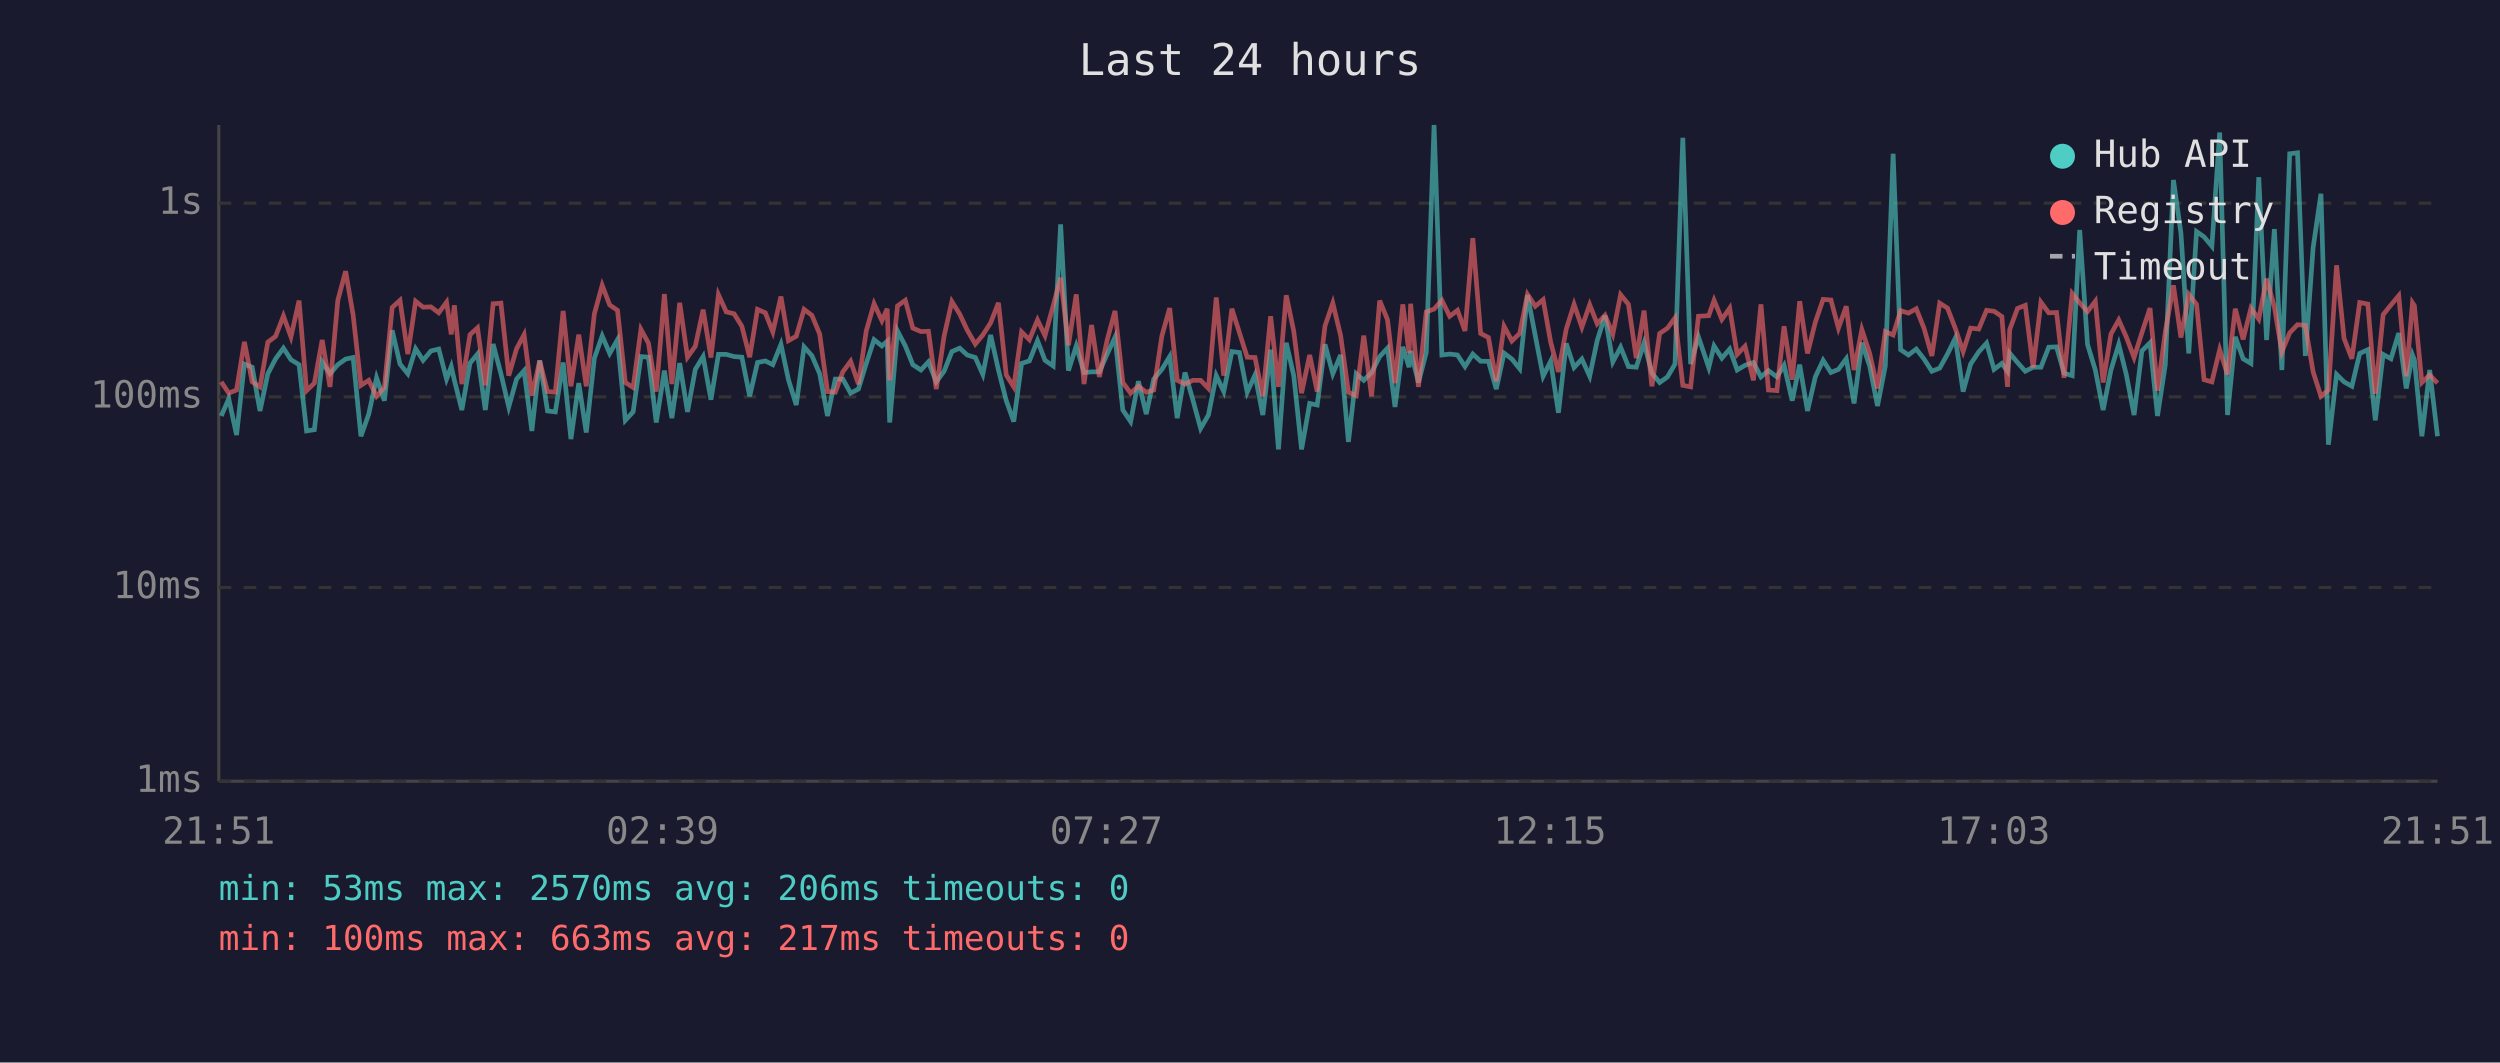
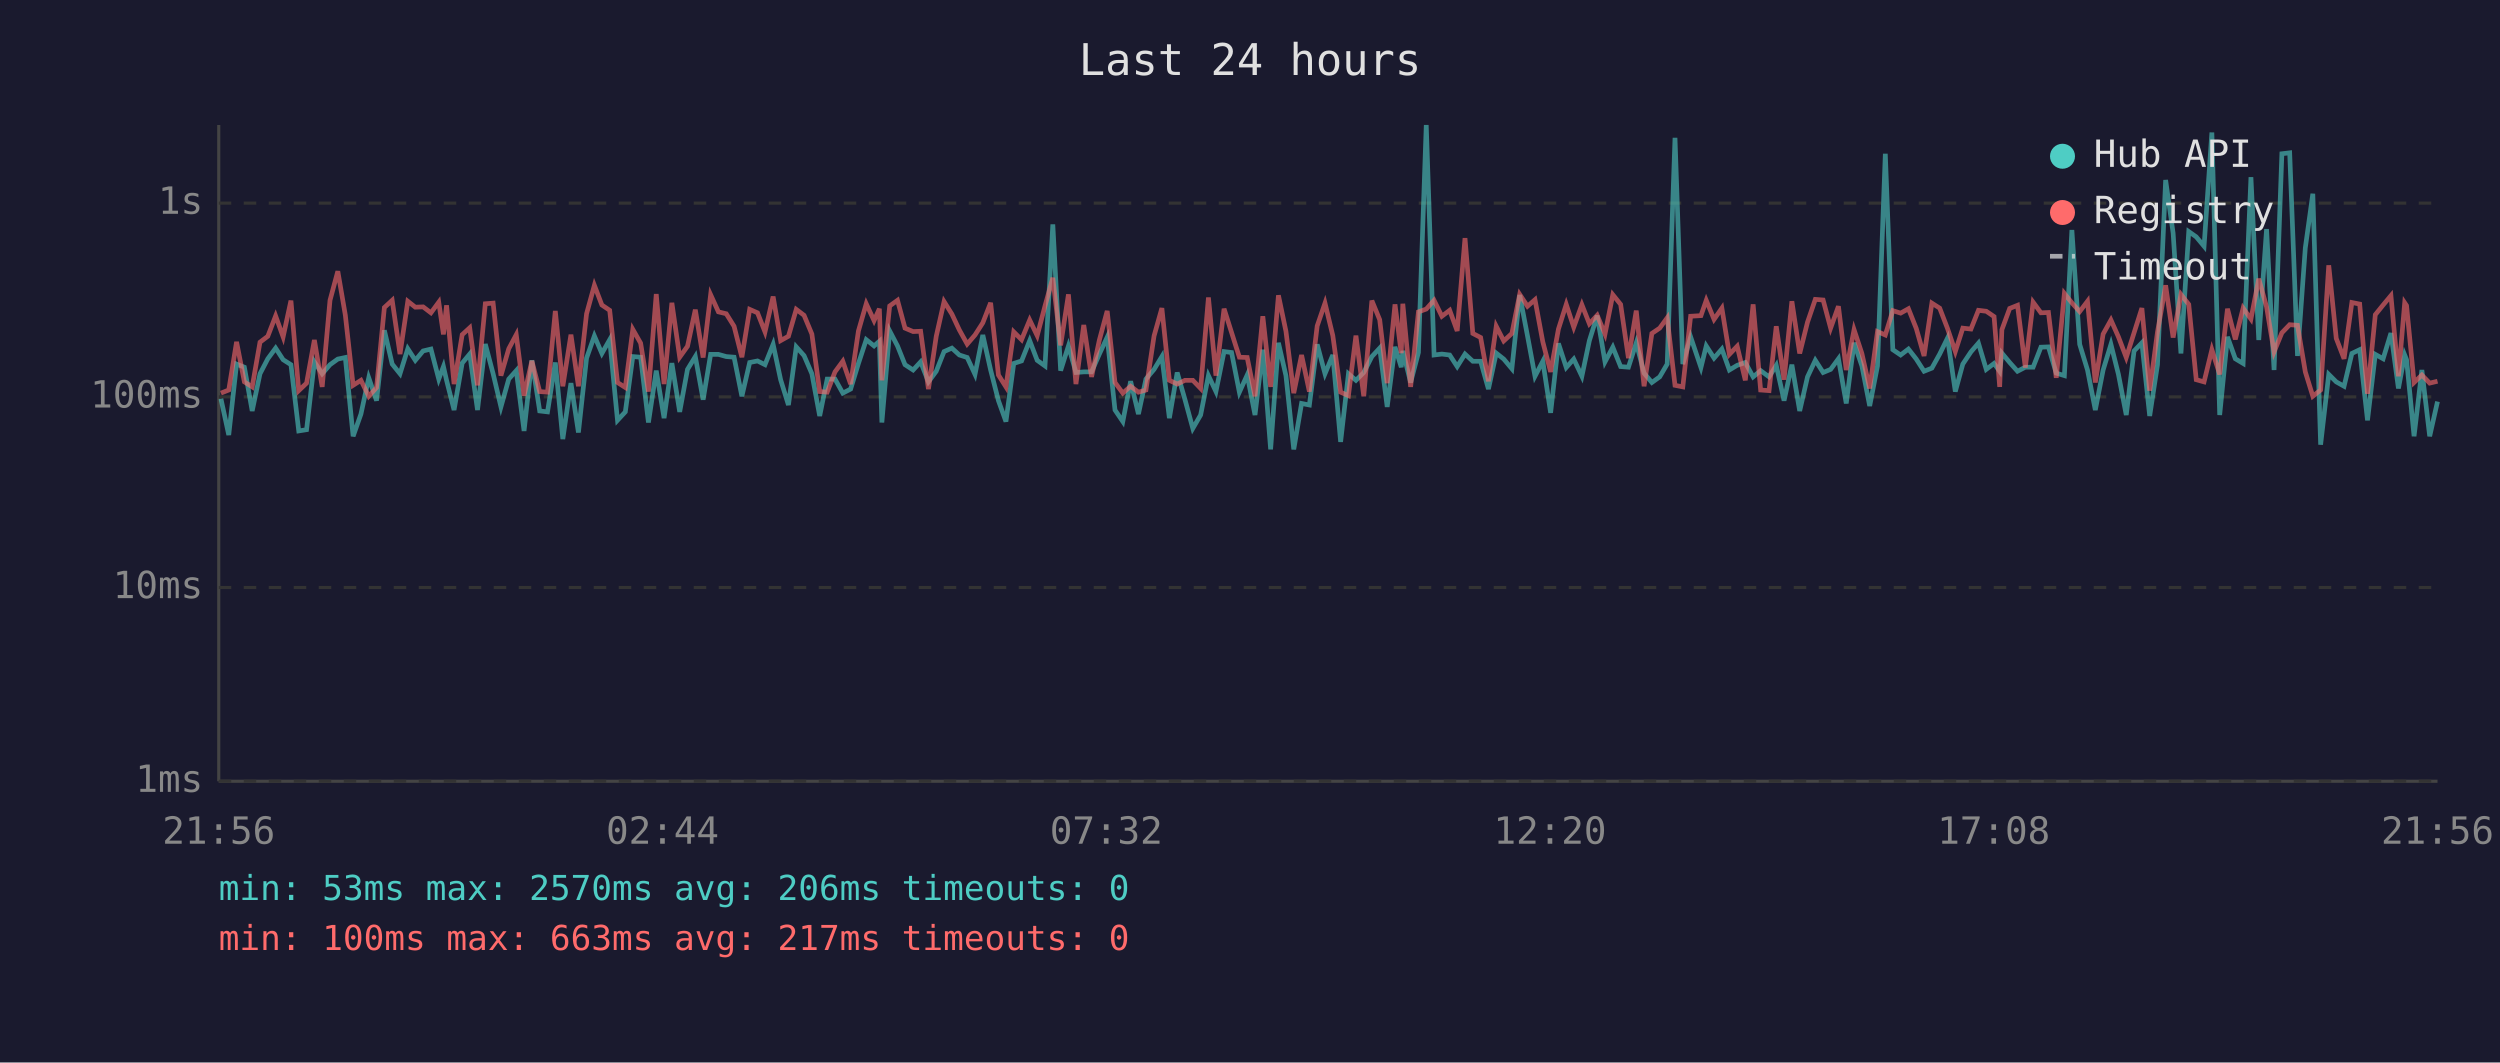
<svg xmlns="http://www.w3.org/2000/svg" viewBox="0 0 800 340" font-family="monospace" font-size="12">
  <rect width="800" height="340" fill="#1a1a2e" />
  <text x="400" y="24" fill="#e0e0e0" font-size="14" text-anchor="middle">Last 24 hours</text>
  <line x1="70" y1="40" x2="70" y2="250" stroke="#444" stroke-width="1" />
  <line x1="70" y1="250" x2="780" y2="250" stroke="#444" stroke-width="1" />
  <line x1="70" y1="250" x2="780" y2="250" stroke="#333" stroke-width="1" stroke-dasharray="4" />
  <text x="65" y="250" fill="#888" text-anchor="end" dominant-baseline="middle">1ms</text>
  <line x1="70" y1="188" x2="780" y2="188" stroke="#333" stroke-width="1" stroke-dasharray="4" />
  <text x="65" y="188" fill="#888" text-anchor="end" dominant-baseline="middle">10ms</text>
  <line x1="70" y1="127" x2="780" y2="127" stroke="#333" stroke-width="1" stroke-dasharray="4" />
  <text x="65" y="127" fill="#888" text-anchor="end" dominant-baseline="middle">100ms</text>
  <line x1="70" y1="65" x2="780" y2="65" stroke="#333" stroke-width="1" stroke-dasharray="4" />
  <text x="65" y="65" fill="#888" text-anchor="end" dominant-baseline="middle">1s</text>
-   <text x="70" y="270" fill="#888" text-anchor="middle">21:51</text>
-   <text x="212" y="270" fill="#888" text-anchor="middle">02:39</text>
-   <text x="354" y="270" fill="#888" text-anchor="middle">07:27</text>
-   <text x="496" y="270" fill="#888" text-anchor="middle">12:15</text>
-   <text x="638" y="270" fill="#888" text-anchor="middle">17:03</text>
-   <text x="780" y="270" fill="#888" text-anchor="middle">21:51</text>
-   <polyline points="70.8,133.1 73.2,127.6 75.7,139.2 78.2,116.5 80.7,117.5 83.2,131.5 85.7,119.6 88.2,114.8 90.7,111.4 93.1,115.1 95.7,116.7 98.1,137.9 100.6,137.5 103.1,115.8 105.6,119.6 108.1,116.7 110.6,114.9 113.0,114.4 115.5,139.6 118.0,132.5 120.5,120.9 123.0,128.2 125.5,105.7 128.0,116.5 130.5,119.6 133.0,111.6 135.4,115.3 137.9,112.3 140.4,111.7 142.9,121.3 144.4,117.3 145.4,121.7 147.8,131.2 150.4,116.2 152.8,113.3 155.3,131.2 157.8,110.1 160.3,119.6 162.8,130.2 165.3,121.3 167.7,118.6 170.2,137.9 172.7,115.3 175.2,131.5 177.7,131.8 180.2,116.0 182.7,140.5 185.2,122.6 187.6,138.4 190.2,114.6 192.7,107.5 195.1,113.1 197.6,108.7 200.1,134.5 202.6,131.8 205.1,114.1 207.5,114.3 210.0,135.2 212.6,118.6 215.0,133.8 217.5,116.2 220.0,131.8 222.5,118.2 225.0,114.1 227.5,127.9 229.9,113.4 232.4,113.4 234.9,114.1 237.4,114.3 239.9,126.8 242.4,116.0 244.9,115.5 247.3,116.7 249.9,110.2 252.3,121.5 254.8,129.6 257.3,111.0 259.8,113.8 262.3,119.6 264.8,133.1 267.3,121.3 269.7,121.3 272.2,125.8 274.7,124.5 277.2,116.3 279.7,108.7 282.2,110.7 283.9,109.2 284.7,135.2 287.2,105.9 289.7,110.7 292.1,116.7 294.7,118.4 297.1,115.8 299.6,122.2 302.1,118.8 304.6,112.5 307.1,111.4 309.5,113.6 312.1,114.4 314.5,119.8 317.0,107.2 319.5,118.4 322.0,128.2 324.4,134.9 326.9,116.3 329.4,115.5 332.0,109.0 334.4,115.3 337.0,117.1 339.4,71.8 341.9,118.6 344.4,110.7 346.9,119.2 349.3,119.0 351.8,119.0 354.3,113.3 356.8,107.9 359.3,131.2 361.8,134.9 364.3,122.0 366.8,132.5 369.2,121.3 371.8,118.2 374.3,114.1 376.7,133.8 379.2,119.2 381.7,127.9 384.2,137.1 386.7,132.8 389.2,120.2 391.6,125.3 394.2,112.5 396.6,112.8 399.1,125.5 401.6,120.0 404.1,132.8 406.6,111.9 409.1,143.8 411.6,109.7 414.0,120.2 416.5,143.8 419.1,129.1 421.5,129.6 424.0,110.2 426.5,119.6 429.0,113.6 431.5,141.4 434.0,119.6 436.4,121.7 438.9,119.2 441.5,114.1 444.0,111.4 446.4,130.2 448.9,111.0 450.9,117.5 451.4,112.3 453.9,122.4 456.4,112.8 458.9,40.0 461.4,113.6 463.9,113.3 466.4,113.6 468.8,117.3 471.3,113.3 473.8,115.6 476.3,115.6 478.8,124.5 481.3,113.0 483.8,114.9 486.3,118.0 488.8,94.4 491.3,107.5 493.8,120.4 496.2,115.6 498.7,132.1 501.2,109.9 503.7,117.6 506.2,114.9 508.7,120.4 511.1,109.0 513.6,101.0 516.1,115.8 518.6,111.1 521.1,117.3 523.6,117.5 526.1,109.7 528.6,119.4 531.1,122.4 533.6,120.6 536.0,116.5 538.5,44.1 541.0,116.5 543.5,107.8 546.8,117.6 548.5,110.7 551.0,114.6 553.5,111.7 555.9,118.4 558.4,116.9 561.1,116.0 563.5,120.6 565.9,118.6 568.6,120.6 570.9,116.9 573.5,128.2 575.9,116.7 578.4,131.5 580.9,120.6 583.4,115.3 585.9,119.2 588.3,118.2 590.8,114.8 593.3,129.1 595.8,109.7 598.3,117.1 600.8,129.9 603.3,117.1 605.8,49.2 608.2,111.9 610.7,113.6 613.2,111.7 615.7,114.9 618.2,118.8 620.7,117.8 623.2,113.3 625.7,108.2 628.2,125.3 630.6,116.5 633.2,112.6 635.7,109.8 638.1,118.2 640.6,116.3 642.4,118.8 643.1,113.0 645.6,116.0 648.1,118.8 650.6,117.5 653.1,117.5 655.6,111.1 658.1,111.0 660.5,119.4 663.1,120.2 665.5,73.6 668.0,110.2 670.5,118.4 673.0,131.2 675.5,118.4 678.0,110.2 680.4,119.8 682.9,132.8 685.4,112.3 688.0,109.7 690.4,133.1 692.9,116.7 695.5,57.6 697.9,74.6 700.4,113.1 702.9,74.1 705.3,75.8 707.8,78.8 710.3,42.4 712.8,132.8 715.3,107.8 717.8,114.8 720.3,116.3 722.8,56.7 725.3,108.8 727.8,73.3 730.2,118.4 732.7,49.2 735.2,48.9 737.7,113.9 740.2,79.3 742.7,62.0 745.1,142.3 747.7,119.8 750.1,122.2 752.6,123.6 755.1,113.1 757.7,111.9 760.1,134.5 762.6,113.4 765.1,114.8 767.6,106.6 770.0,124.3 772.0,113.6 772.6,115.1 775.0,139.6 777.5,118.4 780.0,139.6" fill="none" stroke="#4ecdc4" stroke-width="1.5" opacity="0.6" />
-   <polyline points="70.8,122.2 73.2,125.8 75.7,124.8 78.2,109.4 80.7,122.2 83.2,123.8 85.7,109.5 88.2,107.6 90.7,101.1 93.1,107.8 95.7,96.2 98.1,125.0 100.6,122.6 103.1,108.8 105.6,123.8 108.1,96.1 110.6,86.8 113.0,100.8 115.5,123.3 118.0,121.7 120.5,126.8 123.0,124.0 125.5,98.4 128.0,96.1 130.5,113.3 133.0,96.4 135.4,98.3 137.9,98.2 140.4,100.1 142.9,96.7 144.4,107.0 145.4,97.7 147.8,122.9 150.4,107.1 152.8,104.9 155.3,123.3 157.8,97.2 160.3,97.0 162.8,120.2 165.3,111.6 167.7,107.1 170.2,126.6 172.7,115.5 175.2,125.3 177.7,125.5 180.2,99.5 182.7,123.6 185.2,107.1 187.6,123.6 190.2,100.4 192.7,91.3 195.1,97.6 197.6,99.3 200.1,122.4 202.6,124.0 205.1,105.4 207.5,109.8 210.0,125.3 212.6,94.1 215.0,122.9 217.5,96.9 220.0,114.3 222.5,110.8 225.0,99.1 227.5,114.4 229.9,94.3 232.4,99.8 234.9,100.4 237.4,104.4 239.9,114.3 242.4,99.0 244.9,100.1 247.3,106.2 249.9,94.9 252.3,109.0 254.8,107.6 257.3,99.0 259.8,100.9 262.3,106.9 264.8,125.3 267.3,125.5 269.7,119.0 272.2,115.6 274.7,122.9 277.2,105.9 279.7,97.2 282.2,102.6 283.9,98.8 284.7,121.7 287.2,97.9 289.7,96.1 292.1,105.0 294.7,106.1 297.1,106.0 299.6,124.5 302.1,107.6 304.6,96.5 307.1,100.5 309.5,105.6 312.1,110.1 314.5,107.2 317.0,103.3 319.5,96.9 322.0,120.0 324.4,123.8 326.9,106.2 329.4,108.7 332.0,102.4 334.4,107.4 337.0,97.9 339.4,88.9 341.9,110.5 344.4,94.2 346.9,122.9 349.3,104.0 351.8,120.6 354.3,108.8 356.8,99.5 359.3,122.4 361.8,125.8 364.3,123.6 366.8,125.5 369.2,124.8 371.8,107.5 374.3,98.6 376.7,121.7 379.2,122.9 381.7,121.7 384.2,121.7 386.7,124.3 389.2,95.2 391.6,120.2 394.2,98.8 396.6,106.4 399.1,114.3 401.6,114.4 404.1,126.8 406.6,101.2 409.1,123.8 411.6,94.5 414.0,106.0 416.5,125.8 419.1,113.6 421.5,125.3 424.0,104.3 426.5,97.0 429.0,107.4 431.5,125.5 434.0,126.6 436.4,107.4 438.9,126.8 441.5,96.2 444.0,102.3 446.4,122.6 448.9,97.4 450.9,113.0 451.4,97.2 453.9,123.8 456.4,99.8 458.9,98.9 461.4,96.1 463.9,101.2 466.4,99.3 468.8,105.9 471.3,76.2 473.8,106.7 476.3,108.0 478.8,122.0 481.3,104.4 483.8,109.1 486.3,106.7 488.8,94.2 491.3,98.0 493.8,95.9 496.2,109.4 498.7,119.0 501.2,105.3 503.7,97.4 506.2,104.7 508.7,97.5 511.1,103.6 513.6,100.9 516.1,106.9 518.6,94.3 521.1,97.4 523.6,114.6 526.1,99.4 528.6,123.6 531.1,106.7 533.6,105.0 536.0,101.7 538.5,123.3 541.0,123.8 543.5,101.2 546.8,101.0 548.5,96.1 551.0,102.2 553.5,98.6 555.9,113.4 558.4,110.8 561.1,121.7 563.5,97.4 565.9,124.8 568.6,125.0 570.9,104.4 573.5,121.5 575.9,96.4 578.4,113.1 580.9,103.1 583.4,95.8 585.9,96.0 588.3,105.0 590.8,98.0 593.3,118.4 595.8,105.5 598.3,113.1 600.8,124.3 603.3,106.1 605.8,107.2 608.2,99.4 610.7,100.2 613.2,98.8 615.7,105.1 618.2,113.9 620.7,97.0 623.2,98.6 625.7,105.1 628.2,112.5 630.6,105.0 633.2,105.3 635.7,99.3 638.1,99.6 640.6,101.3 642.4,123.8 643.1,105.5 645.6,98.7 648.1,97.7 650.6,117.6 653.1,96.7 655.6,100.1 658.1,100.0 660.5,120.9 663.1,93.9 665.5,96.9 668.0,99.7 670.5,96.4 673.0,122.4 675.5,106.9 678.0,102.4 680.4,107.8 682.9,114.4 685.4,106.5 688.0,98.6 690.4,125.0 692.9,106.2 695.5,91.3 697.9,108.0 700.4,94.2 702.9,97.4 705.3,121.5 707.8,122.2 710.3,111.9 712.8,119.8 715.3,98.8 717.8,108.6 720.3,98.6 722.8,102.1 725.3,89.2 727.8,98.2 730.2,112.6 732.7,106.5 735.2,103.9 737.7,104.1 740.2,119.0 742.7,126.8 745.1,124.8 747.7,84.9 750.1,108.3 752.6,114.8 755.1,96.8 757.7,97.3 760.1,126.0 762.6,100.7 765.1,97.6 767.6,94.6 770.0,120.4 772.0,96.9 772.6,97.8 775.0,122.4 777.5,120.0 780.0,122.6" fill="none" stroke="#ff6b6b" stroke-width="1.5" opacity="0.6" />
+   <text x="70" y="270" fill="#888" text-anchor="middle">21:56</text>
+   <text x="212" y="270" fill="#888" text-anchor="middle">02:44</text>
+   <text x="354" y="270" fill="#888" text-anchor="middle">07:32</text>
+   <text x="496" y="270" fill="#888" text-anchor="middle">12:20</text>
+   <text x="638" y="270" fill="#888" text-anchor="middle">17:08</text>
+   <text x="780" y="270" fill="#888" text-anchor="middle">21:56</text>
+   <polyline points="70.7,127.6 73.2,139.2 75.7,116.5 78.2,117.5 80.7,131.5 83.2,119.6 85.7,114.8 88.2,111.4 90.6,115.1 93.1,116.7 95.6,137.9 98.1,137.5 100.6,115.8 103.1,119.6 105.6,116.7 108.1,114.9 110.5,114.4 113.0,139.6 115.5,132.5 118.0,120.9 120.5,128.2 123.0,105.7 125.5,116.5 128.0,119.6 130.5,111.6 132.9,115.3 135.4,112.3 137.9,111.7 140.4,121.3 141.9,117.3 142.9,121.7 145.3,131.2 147.9,116.2 150.3,113.3 152.8,131.2 155.3,110.1 157.8,119.6 160.3,130.2 162.8,121.3 165.2,118.6 167.7,137.9 170.2,115.3 172.7,131.5 175.2,131.8 177.7,116.0 180.1,140.5 182.7,122.6 185.1,138.4 187.7,114.6 190.2,107.5 192.6,113.1 195.1,108.7 197.6,134.5 200.1,131.8 202.5,114.1 205.0,114.3 207.5,135.2 210.0,118.6 212.5,133.8 215.0,116.2 217.5,131.8 220.0,118.2 222.5,114.1 225.0,127.9 227.4,113.4 229.9,113.4 232.4,114.1 234.9,114.3 237.4,126.8 239.9,116.0 242.4,115.5 244.8,116.7 247.4,110.2 249.8,121.5 252.3,129.6 254.8,111.0 257.3,113.8 259.8,119.6 262.3,133.1 264.7,121.3 267.2,121.3 269.7,125.8 272.2,124.5 274.7,116.3 277.2,108.7 279.7,110.7 281.4,109.2 282.2,135.2 284.7,105.9 287.2,110.7 289.6,116.7 292.2,118.4 294.6,115.8 297.1,122.2 299.6,118.8 302.1,112.5 304.6,111.4 307.0,113.6 309.5,114.4 312.0,119.8 314.5,107.2 317.0,118.4 319.5,128.2 321.9,134.9 324.4,116.3 326.9,115.5 329.5,109.0 331.9,115.3 334.4,117.1 336.9,71.8 339.4,118.6 341.9,110.7 344.3,119.2 346.8,119.0 349.3,119.0 351.8,113.3 354.3,107.9 356.8,131.2 359.3,134.9 361.8,122.0 364.3,132.5 366.7,121.3 369.3,118.2 371.8,114.1 374.2,133.8 376.7,119.2 379.2,127.9 381.7,137.1 384.2,132.8 386.7,120.2 389.1,125.3 391.7,112.5 394.1,112.8 396.6,125.5 399.1,120.0 401.6,132.8 404.1,111.9 406.6,143.8 409.1,109.7 411.5,120.2 414.0,143.8 416.5,129.1 419.0,129.6 421.5,110.2 424.0,119.6 426.5,113.6 429.0,141.4 431.5,119.6 433.9,121.7 436.4,119.2 439.0,114.1 441.5,111.4 443.9,130.2 446.4,111.0 448.4,117.5 448.9,112.3 451.4,122.4 453.9,112.8 456.4,40.0 458.9,113.6 461.4,113.3 463.9,113.6 466.3,117.3 468.8,113.3 471.3,115.6 473.8,115.6 476.3,124.5 478.8,113.0 481.2,114.9 483.8,118.0 486.3,94.4 488.8,107.5 491.2,120.4 493.7,115.6 496.2,132.1 498.7,109.9 501.2,117.6 503.6,114.9 506.2,120.4 508.6,109.0 511.1,101.0 513.6,115.8 516.1,111.1 518.6,117.3 521.1,117.5 523.6,109.7 526.1,119.4 528.6,122.4 531.1,120.6 533.5,116.5 536.0,44.1 538.5,116.5 541.0,107.8 544.3,117.6 546.0,110.7 548.5,114.6 551.0,111.7 553.4,118.4 555.9,116.9 558.5,116.0 561.0,120.6 563.4,118.6 566.1,120.6 568.4,116.9 570.9,128.2 573.4,116.7 575.9,131.5 578.4,120.6 580.9,115.3 583.4,119.2 585.8,118.2 588.3,114.8 590.8,129.1 593.3,109.7 595.8,117.1 598.3,129.9 600.8,117.1 603.3,49.2 605.7,111.9 608.2,113.6 610.7,111.7 613.2,114.9 615.7,118.8 618.2,117.8 620.7,113.3 623.2,108.2 625.7,125.3 628.1,116.5 630.7,112.6 633.1,109.8 635.6,118.2 638.1,116.3 639.9,118.8 640.6,113.0 643.1,116.0 645.6,118.8 648.1,117.5 650.6,117.5 653.1,111.1 655.5,111.0 658.0,119.4 660.6,120.2 663.0,73.6 665.5,110.2 668.0,118.4 670.5,131.2 673.0,118.4 675.5,110.2 677.9,119.8 680.4,132.8 682.9,112.3 685.4,109.7 687.9,133.1 690.4,116.7 693.0,57.6 695.4,74.6 697.9,113.1 700.4,74.1 702.8,75.8 705.3,78.8 707.8,42.4 710.3,132.8 712.8,107.8 715.3,114.8 717.8,116.3 720.3,56.7 722.8,108.8 725.3,73.3 727.7,118.4 730.2,49.2 732.7,48.9 735.2,113.9 737.7,79.3 740.1,62.0 742.6,142.3 745.2,119.8 747.6,122.2 750.1,123.6 752.6,113.1 755.1,111.9 757.6,134.5 760.1,113.4 762.6,114.8 765.1,106.6 767.5,124.3 769.5,113.6 770.1,115.1 772.5,139.6 775.0,118.4 777.5,139.6 780.0,128.5" fill="none" stroke="#4ecdc4" stroke-width="1.5" opacity="0.6" />
+   <polyline points="70.7,125.8 73.2,124.8 75.7,109.4 78.2,122.2 80.7,123.8 83.2,109.5 85.7,107.6 88.2,101.1 90.6,107.8 93.1,96.2 95.6,125.0 98.1,122.6 100.6,108.8 103.1,123.8 105.6,96.1 108.1,86.8 110.5,100.8 113.0,123.3 115.5,121.7 118.0,126.8 120.5,124.0 123.0,98.4 125.5,96.1 128.0,113.3 130.5,96.4 132.9,98.3 135.4,98.2 137.9,100.1 140.4,96.7 141.9,107.0 142.9,97.7 145.3,122.9 147.9,107.1 150.3,104.9 152.8,123.3 155.3,97.2 157.8,97.0 160.3,120.2 162.8,111.6 165.2,107.1 167.7,126.6 170.2,115.5 172.7,125.3 175.2,125.5 177.7,99.5 180.1,123.6 182.7,107.1 185.1,123.6 187.7,100.4 190.2,91.3 192.6,97.6 195.1,99.3 197.6,122.4 200.1,124.0 202.5,105.4 205.0,109.8 207.5,125.3 210.0,94.1 212.5,122.9 215.0,96.9 217.5,114.3 220.0,110.8 222.5,99.1 225.0,114.4 227.4,94.3 229.9,99.8 232.4,100.4 234.9,104.4 237.4,114.3 239.9,99.0 242.4,100.1 244.8,106.2 247.4,94.9 249.8,109.0 252.3,107.6 254.8,99.0 257.3,100.9 259.8,106.9 262.3,125.3 264.7,125.5 267.2,119.0 269.7,115.6 272.2,122.9 274.7,105.9 277.2,97.2 279.7,102.6 281.4,98.8 282.2,121.7 284.7,97.9 287.2,96.1 289.6,105.0 292.2,106.1 294.6,106.0 297.1,124.5 299.6,107.6 302.1,96.5 304.6,100.5 307.0,105.6 309.5,110.1 312.0,107.2 314.5,103.3 317.0,96.9 319.5,120.0 321.9,123.8 324.4,106.2 326.9,108.7 329.5,102.4 331.9,107.4 334.4,97.9 336.9,88.9 339.4,110.5 341.9,94.2 344.3,122.9 346.8,104.0 349.3,120.6 351.8,108.8 354.3,99.5 356.8,122.4 359.3,125.8 361.8,123.6 364.3,125.5 366.7,124.8 369.3,107.5 371.8,98.6 374.2,121.7 376.7,122.9 379.2,121.7 381.7,121.7 384.2,124.3 386.7,95.2 389.1,120.2 391.7,98.8 394.1,106.4 396.6,114.3 399.1,114.4 401.6,126.8 404.1,101.2 406.6,123.8 409.1,94.5 411.5,106.0 414.0,125.8 416.5,113.6 419.0,125.3 421.5,104.3 424.0,97.0 426.5,107.4 429.0,125.5 431.5,126.6 433.9,107.4 436.4,126.8 439.0,96.2 441.5,102.3 443.9,122.6 446.4,97.4 448.4,113.0 448.9,97.2 451.4,123.8 453.9,99.8 456.4,98.9 458.9,96.1 461.4,101.2 463.9,99.3 466.3,105.9 468.8,76.2 471.3,106.7 473.8,108.0 476.3,122.0 478.8,104.4 481.2,109.1 483.8,106.7 486.3,94.2 488.8,98.0 491.2,95.9 493.7,109.4 496.2,119.0 498.7,105.3 501.2,97.4 503.6,104.7 506.2,97.5 508.6,103.6 511.1,100.9 513.6,106.9 516.1,94.3 518.6,97.4 521.1,114.6 523.6,99.4 526.1,123.6 528.6,106.7 531.1,105.0 533.5,101.7 536.0,123.3 538.5,123.8 541.0,101.2 544.3,101.0 546.0,96.1 548.5,102.2 551.0,98.6 553.4,113.4 555.9,110.8 558.5,121.7 561.0,97.4 563.4,124.8 566.1,125.0 568.4,104.4 570.9,121.5 573.4,96.4 575.9,113.1 578.4,103.1 580.9,95.8 583.4,96.0 585.8,105.0 588.3,98.0 590.8,118.4 593.3,105.5 595.8,113.1 598.3,124.3 600.8,106.1 603.3,107.2 605.7,99.4 608.2,100.2 610.7,98.8 613.2,105.1 615.7,113.9 618.2,97.0 620.7,98.6 623.2,105.1 625.7,112.5 628.1,105.0 630.7,105.3 633.1,99.3 635.6,99.6 638.1,101.3 639.9,123.8 640.6,105.5 643.1,98.7 645.6,97.7 648.1,117.6 650.6,96.7 653.1,100.1 655.5,100.0 658.0,120.9 660.6,93.9 663.0,96.9 665.5,99.7 668.0,96.4 670.5,122.4 673.0,106.9 675.5,102.4 677.9,107.8 680.4,114.4 682.9,106.5 685.4,98.6 687.9,125.0 690.4,106.2 693.0,91.3 695.4,108.0 697.9,94.2 700.4,97.4 702.8,121.5 705.3,122.2 707.8,111.9 710.3,119.8 712.8,98.8 715.3,108.6 717.8,98.6 720.3,102.1 722.8,89.2 725.3,98.2 727.7,112.6 730.2,106.5 732.7,103.9 735.2,104.1 737.7,119.0 740.1,126.8 742.6,124.8 745.2,84.9 747.6,108.3 750.1,114.8 752.6,96.8 755.1,97.3 757.6,126.0 760.1,100.7 762.6,97.6 765.1,94.6 767.5,120.4 769.5,96.9 770.1,97.8 772.5,122.4 775.0,120.0 777.5,122.6 780.0,122.0" fill="none" stroke="#ff6b6b" stroke-width="1.5" opacity="0.6" />
  <circle cx="660" cy="50" r="4" fill="#4ecdc4" />
  <text x="670" y="50" fill="#e0e0e0" dominant-baseline="middle">Hub API</text>
  <circle cx="660" cy="68" r="4" fill="#ff6b6b" />
  <text x="670" y="68" fill="#e0e0e0" dominant-baseline="middle">Registry</text>
  <line x1="656" y1="82" x2="664" y2="82" stroke="#e0e0e0" stroke-width="1.5" stroke-dasharray="4,3" opacity="0.7" />
  <text x="670" y="86" fill="#e0e0e0" dominant-baseline="middle">Timeout</text>
  <text x="70" y="288" fill="#4ecdc4" font-size="11">min: 53ms  max: 2570ms  avg: 206ms  timeouts: 0</text>
  <text x="70" y="304" fill="#ff6b6b" font-size="11">min: 100ms  max: 663ms  avg: 217ms  timeouts: 0</text>
</svg>
